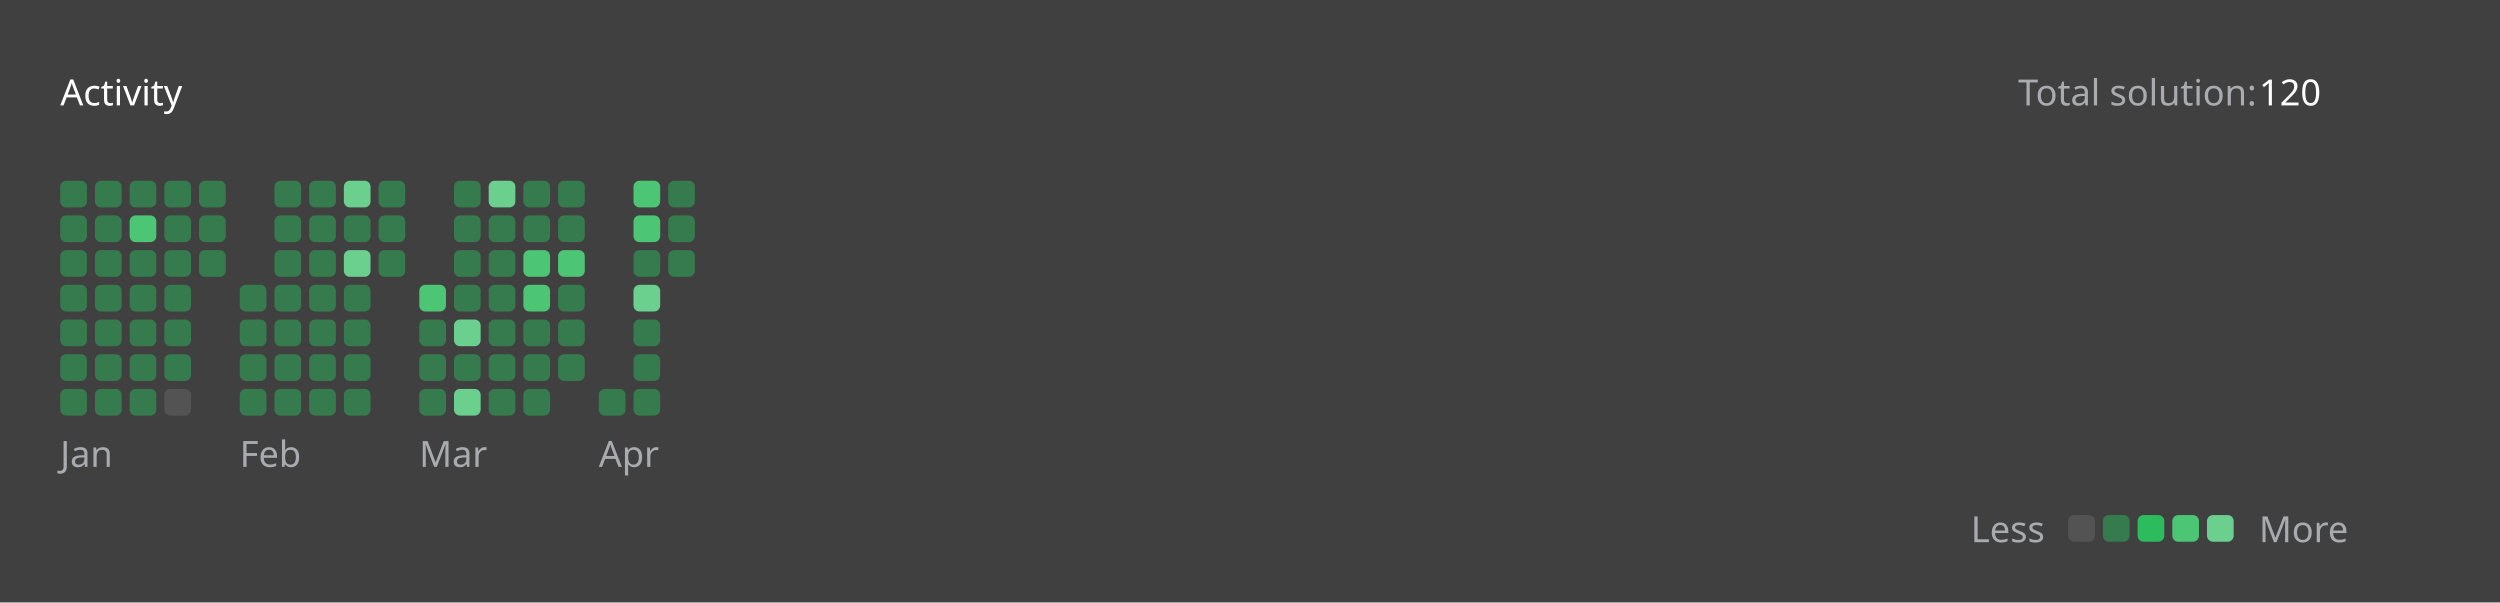
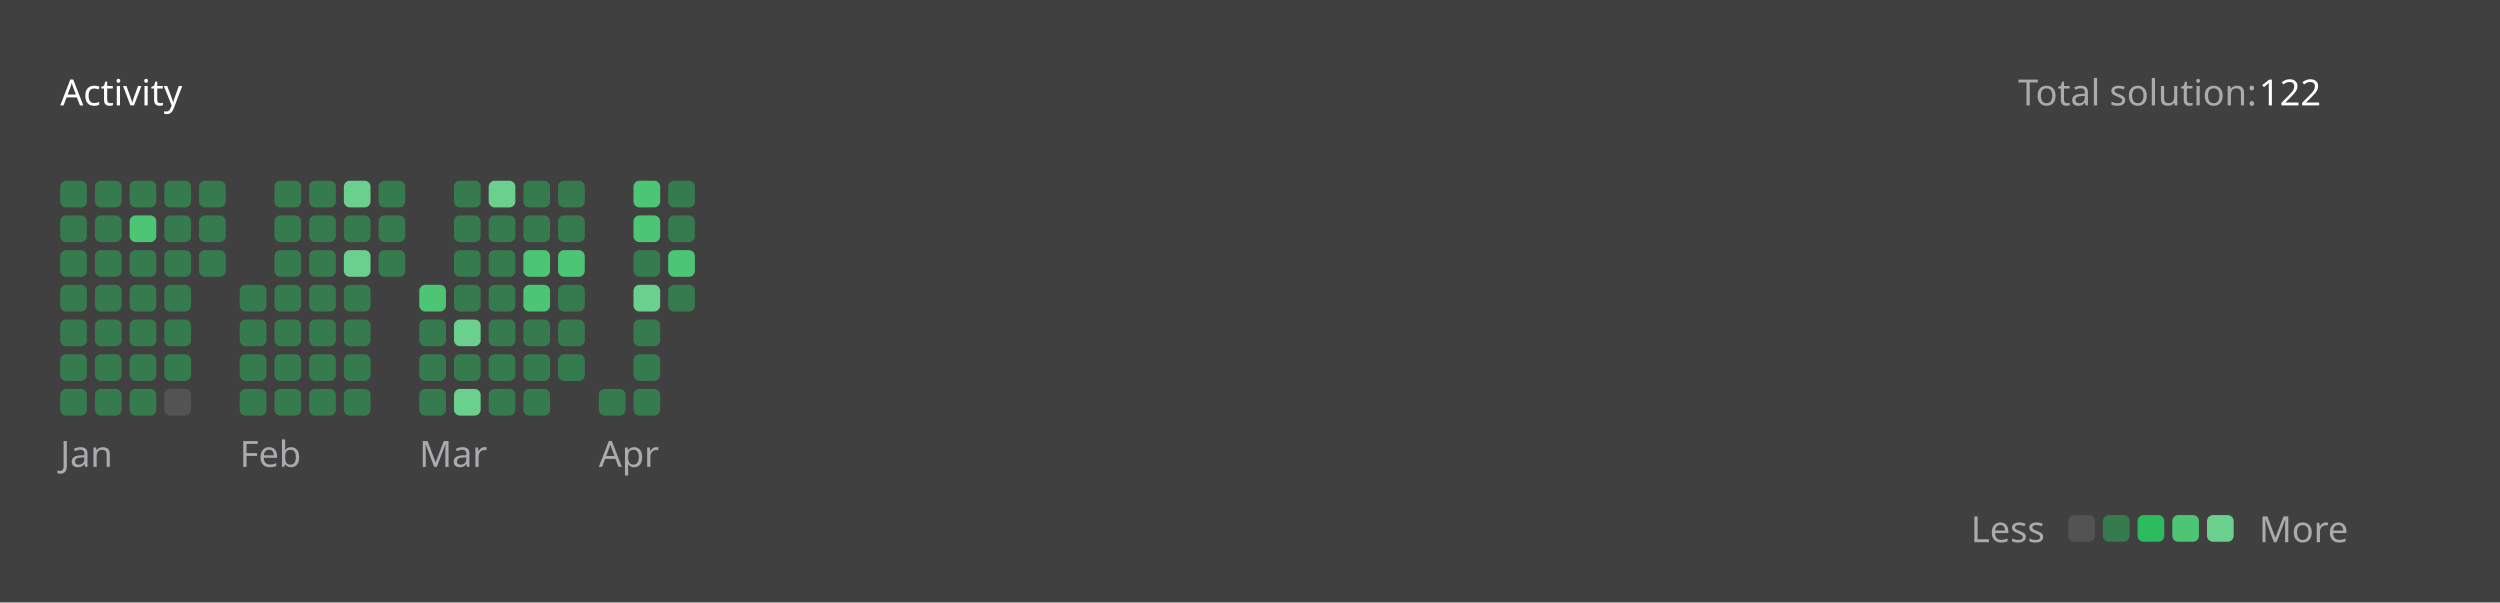
<svg xmlns="http://www.w3.org/2000/svg" version="1.1" height="200" width="830" viewBox="0 0 830 200">
  <style>*{font-family: "Segoe UI", Tahoma, Geneva, Verdana, sans-serif;}</style>
  <style>.title{font-weight: 500;font-size: 1rem;}</style>
  <style>.rotate-90{transform: rotate(-90deg);transform-origin: center;transform-box: fill-box;}</style>
  <style>.state{font-size: .75rem;}</style>
  <style>.light{color: #ffffff;fill: #ffffff;}</style>
  <style>.light-gray{color: #eff2f699;fill: #eff2f699;}</style>
  <style>.dark-gray{color: #ebebf54d;fill: #ebebf54d;}</style>
  <style>.gray{color: #747474;fill: #747474;}</style>
  <style>.orange{color: #ffa116;fill: #ffa116;}</style>
  <style>.background{color: #404040;fill: #404040;}</style>
  <style>.level-1-block{fill: #ffffff1a;}</style>
  <style>.level-2-block{fill: #2cb55d80;}</style>
  <style>.level-3-block{fill: #2cbb5dff;}</style>
  <style>.level-4-block{fill: #4cc575ff;}</style>
  <style>.level-5-block{fill: #6bcf8eff;}</style>
  <rect fill="#404040" x="0" y="0" width="830" height="200" rx="0.5rem" />
  <g text-anchor="start" text-decoration="1" class="title">
    <text x="20" y="35">
      <tspan class="light">Activity</tspan>
      <tspan class="orange" />
    </text>
  </g>
  <g class="state">
    <text x="670" y="35" class="light-gray"> Total solution: </text>
-     <text x="750" y="35" class="light"> 120 </text>
+     <text x="750" y="35" class="light"> 122 </text>
    <text x="678.88" y="180" class="light-gray" text-anchor="end">Less</text>
    <rect x="686.64" y="171" width="8.86" height="8.86" rx="2" ry="2" class="level-1-block" />
    <rect x="698.16" y="171" width="8.86" height="8.86" rx="2" ry="2" class="level-2-block" />
    <rect x="709.68" y="171" width="8.86" height="8.86" rx="2" ry="2" class="level-3-block" />
    <rect x="721.2" y="171" width="8.86" height="8.86" rx="2" ry="2" class="level-4-block" />
    <rect x="732.72" y="171" width="8.86" height="8.86" rx="2" ry="2" class="level-5-block" />
    <text x="750" y="180" class="light-gray">More</text>
  </g>
  <g x="20" y="60">
    <g x="20" y="60">
      <g x="20.0" y="60">
        <rect x="20.0" y="60.0" width="8.86" height="8.86" rx="2" ry="2" class="level-2-block" />
        <rect x="20.0" y="71.52" width="8.86" height="8.86" rx="2" ry="2" class="level-2-block" />
        <rect x="20.0" y="83.04" width="8.86" height="8.86" rx="2" ry="2" class="level-2-block" />
        <rect x="20.0" y="94.56" width="8.86" height="8.86" rx="2" ry="2" class="level-2-block" />
        <rect x="20.0" y="106.08" width="8.86" height="8.86" rx="2" ry="2" class="level-2-block" />
        <rect x="20.0" y="117.6" width="8.86" height="8.86" rx="2" ry="2" class="level-2-block" />
        <rect x="20.0" y="129.12" width="8.86" height="8.86" rx="2" ry="2" class="level-2-block" />
      </g>
      <g x="31.52" y="60">
        <rect x="31.52" y="60.0" width="8.86" height="8.86" rx="2" ry="2" class="level-2-block" />
        <rect x="31.52" y="71.52" width="8.86" height="8.86" rx="2" ry="2" class="level-2-block" />
        <rect x="31.52" y="83.04" width="8.86" height="8.86" rx="2" ry="2" class="level-2-block" />
        <rect x="31.52" y="94.56" width="8.86" height="8.86" rx="2" ry="2" class="level-2-block" />
        <rect x="31.52" y="106.08" width="8.86" height="8.86" rx="2" ry="2" class="level-2-block" />
        <rect x="31.52" y="117.6" width="8.86" height="8.86" rx="2" ry="2" class="level-2-block" />
        <rect x="31.52" y="129.12" width="8.86" height="8.86" rx="2" ry="2" class="level-2-block" />
      </g>
      <g x="43.04" y="60">
        <rect x="43.04" y="60.0" width="8.86" height="8.86" rx="2" ry="2" class="level-2-block" />
        <rect x="43.04" y="71.52" width="8.86" height="8.86" rx="2" ry="2" class="level-4-block" />
        <rect x="43.04" y="83.04" width="8.86" height="8.86" rx="2" ry="2" class="level-2-block" />
        <rect x="43.04" y="94.56" width="8.86" height="8.86" rx="2" ry="2" class="level-2-block" />
        <rect x="43.04" y="106.08" width="8.86" height="8.86" rx="2" ry="2" class="level-2-block" />
        <rect x="43.04" y="117.6" width="8.86" height="8.86" rx="2" ry="2" class="level-2-block" />
        <rect x="43.04" y="129.12" width="8.86" height="8.86" rx="2" ry="2" class="level-2-block" />
      </g>
      <g x="54.56" y="60">
        <rect x="54.56" y="60.0" width="8.86" height="8.86" rx="2" ry="2" class="level-2-block" />
        <rect x="54.56" y="71.52" width="8.86" height="8.86" rx="2" ry="2" class="level-2-block" />
        <rect x="54.56" y="83.04" width="8.86" height="8.86" rx="2" ry="2" class="level-2-block" />
        <rect x="54.56" y="94.56" width="8.86" height="8.86" rx="2" ry="2" class="level-2-block" />
        <rect x="54.56" y="106.08" width="8.86" height="8.86" rx="2" ry="2" class="level-2-block" />
        <rect x="54.56" y="117.6" width="8.86" height="8.86" rx="2" ry="2" class="level-2-block" />
        <rect x="54.56" y="129.12" width="8.86" height="8.86" rx="2" ry="2" class="level-1-block" />
      </g>
      <g x="66.08" y="60">
        <rect x="66.08" y="60.0" width="8.86" height="8.86" rx="2" ry="2" class="level-2-block" />
        <rect x="66.08" y="71.52" width="8.86" height="8.86" rx="2" ry="2" class="level-2-block" />
        <rect x="66.08" y="83.04" width="8.86" height="8.86" rx="2" ry="2" class="level-2-block" />
      </g>
      <text x="20.0" y="155" class="light-gray state">Jan</text>
    </g>
  </g>
  <g x="79.6" y="60">
    <g x="79.6" y="60">
      <g x="79.6" y="60">
        <rect x="79.6" y="94.56" width="8.86" height="8.86" rx="2" ry="2" class="level-2-block" />
        <rect x="79.6" y="106.08" width="8.86" height="8.86" rx="2" ry="2" class="level-2-block" />
        <rect x="79.6" y="117.6" width="8.86" height="8.86" rx="2" ry="2" class="level-2-block" />
        <rect x="79.6" y="129.12" width="8.86" height="8.86" rx="2" ry="2" class="level-2-block" />
      </g>
      <g x="91.12" y="60">
        <rect x="91.12" y="60.0" width="8.86" height="8.86" rx="2" ry="2" class="level-2-block" />
        <rect x="91.12" y="71.52" width="8.86" height="8.86" rx="2" ry="2" class="level-2-block" />
        <rect x="91.12" y="83.04" width="8.86" height="8.86" rx="2" ry="2" class="level-2-block" />
        <rect x="91.12" y="94.56" width="8.86" height="8.86" rx="2" ry="2" class="level-2-block" />
        <rect x="91.12" y="106.08" width="8.86" height="8.86" rx="2" ry="2" class="level-2-block" />
        <rect x="91.12" y="117.6" width="8.86" height="8.86" rx="2" ry="2" class="level-2-block" />
        <rect x="91.12" y="129.12" width="8.86" height="8.86" rx="2" ry="2" class="level-2-block" />
      </g>
      <g x="102.64" y="60">
        <rect x="102.64" y="60.0" width="8.86" height="8.86" rx="2" ry="2" class="level-2-block" />
        <rect x="102.64" y="71.52" width="8.86" height="8.86" rx="2" ry="2" class="level-2-block" />
        <rect x="102.64" y="83.04" width="8.86" height="8.86" rx="2" ry="2" class="level-2-block" />
        <rect x="102.64" y="94.56" width="8.86" height="8.86" rx="2" ry="2" class="level-2-block" />
        <rect x="102.64" y="106.08" width="8.86" height="8.86" rx="2" ry="2" class="level-2-block" />
        <rect x="102.64" y="117.6" width="8.86" height="8.86" rx="2" ry="2" class="level-2-block" />
        <rect x="102.64" y="129.12" width="8.86" height="8.86" rx="2" ry="2" class="level-2-block" />
      </g>
      <g x="114.16" y="60">
        <rect x="114.16" y="60.0" width="8.86" height="8.86" rx="2" ry="2" class="level-5-block" />
        <rect x="114.16" y="71.52" width="8.86" height="8.86" rx="2" ry="2" class="level-2-block" />
        <rect x="114.16" y="83.04" width="8.86" height="8.86" rx="2" ry="2" class="level-5-block" />
        <rect x="114.16" y="94.56" width="8.86" height="8.86" rx="2" ry="2" class="level-2-block" />
        <rect x="114.16" y="106.08" width="8.86" height="8.86" rx="2" ry="2" class="level-2-block" />
        <rect x="114.16" y="117.6" width="8.86" height="8.86" rx="2" ry="2" class="level-2-block" />
        <rect x="114.16" y="129.12" width="8.86" height="8.86" rx="2" ry="2" class="level-2-block" />
      </g>
      <g x="125.68" y="60">
        <rect x="125.68" y="60.0" width="8.86" height="8.86" rx="2" ry="2" class="level-2-block" />
        <rect x="125.68" y="71.52" width="8.86" height="8.86" rx="2" ry="2" class="level-2-block" />
        <rect x="125.68" y="83.04" width="8.86" height="8.86" rx="2" ry="2" class="level-2-block" />
      </g>
      <text x="79.6" y="155" class="light-gray state">Feb</text>
    </g>
  </g>
  <g x="139.2" y="60">
    <g x="139.2" y="60">
      <g x="139.2" y="60">
        <rect x="139.2" y="94.56" width="8.86" height="8.86" rx="2" ry="2" class="level-4-block" />
        <rect x="139.2" y="106.08" width="8.86" height="8.86" rx="2" ry="2" class="level-2-block" />
        <rect x="139.2" y="117.6" width="8.86" height="8.86" rx="2" ry="2" class="level-2-block" />
        <rect x="139.2" y="129.12" width="8.86" height="8.86" rx="2" ry="2" class="level-2-block" />
      </g>
      <g x="150.72" y="60">
        <rect x="150.72" y="60.0" width="8.86" height="8.86" rx="2" ry="2" class="level-2-block" />
        <rect x="150.72" y="71.52" width="8.86" height="8.86" rx="2" ry="2" class="level-2-block" />
        <rect x="150.72" y="83.04" width="8.86" height="8.86" rx="2" ry="2" class="level-2-block" />
        <rect x="150.72" y="94.56" width="8.86" height="8.86" rx="2" ry="2" class="level-2-block" />
        <rect x="150.72" y="106.08" width="8.86" height="8.86" rx="2" ry="2" class="level-5-block" />
        <rect x="150.72" y="117.6" width="8.86" height="8.86" rx="2" ry="2" class="level-2-block" />
        <rect x="150.72" y="129.12" width="8.86" height="8.86" rx="2" ry="2" class="level-5-block" />
      </g>
      <g x="162.24" y="60">
        <rect x="162.24" y="60.0" width="8.86" height="8.86" rx="2" ry="2" class="level-5-block" />
        <rect x="162.24" y="71.52" width="8.86" height="8.86" rx="2" ry="2" class="level-2-block" />
        <rect x="162.24" y="83.04" width="8.86" height="8.86" rx="2" ry="2" class="level-2-block" />
        <rect x="162.24" y="94.56" width="8.86" height="8.86" rx="2" ry="2" class="level-2-block" />
        <rect x="162.24" y="106.08" width="8.86" height="8.86" rx="2" ry="2" class="level-2-block" />
        <rect x="162.24" y="117.6" width="8.86" height="8.86" rx="2" ry="2" class="level-2-block" />
        <rect x="162.24" y="129.12" width="8.86" height="8.86" rx="2" ry="2" class="level-2-block" />
      </g>
      <g x="173.76" y="60">
        <rect x="173.76" y="60.0" width="8.86" height="8.86" rx="2" ry="2" class="level-2-block" />
        <rect x="173.76" y="71.52" width="8.86" height="8.86" rx="2" ry="2" class="level-2-block" />
        <rect x="173.76" y="83.04" width="8.86" height="8.86" rx="2" ry="2" class="level-4-block" />
        <rect x="173.76" y="94.56" width="8.86" height="8.86" rx="2" ry="2" class="level-4-block" />
        <rect x="173.76" y="106.08" width="8.86" height="8.86" rx="2" ry="2" class="level-2-block" />
        <rect x="173.76" y="117.6" width="8.86" height="8.86" rx="2" ry="2" class="level-2-block" />
        <rect x="173.76" y="129.12" width="8.86" height="8.86" rx="2" ry="2" class="level-2-block" />
      </g>
      <g x="185.28" y="60">
        <rect x="185.28" y="60.0" width="8.86" height="8.86" rx="2" ry="2" class="level-2-block" />
        <rect x="185.28" y="71.52" width="8.86" height="8.86" rx="2" ry="2" class="level-2-block" />
        <rect x="185.28" y="83.04" width="8.86" height="8.86" rx="2" ry="2" class="level-4-block" />
        <rect x="185.28" y="94.56" width="8.86" height="8.86" rx="2" ry="2" class="level-2-block" />
        <rect x="185.28" y="106.08" width="8.86" height="8.86" rx="2" ry="2" class="level-2-block" />
        <rect x="185.28" y="117.6" width="8.86" height="8.86" rx="2" ry="2" class="level-2-block" />
      </g>
      <text x="139.2" y="155" class="light-gray state">Mar</text>
    </g>
  </g>
  <g x="198.8" y="60">
    <g x="198.8" y="60">
      <g x="198.8" y="60">
        <rect x="198.8" y="129.12" width="8.86" height="8.86" rx="2" ry="2" class="level-2-block" />
      </g>
      <g x="210.32" y="60">
        <rect x="210.32" y="60.0" width="8.86" height="8.86" rx="2" ry="2" class="level-4-block" />
        <rect x="210.32" y="71.52" width="8.86" height="8.86" rx="2" ry="2" class="level-4-block" />
        <rect x="210.32" y="83.04" width="8.86" height="8.86" rx="2" ry="2" class="level-2-block" />
        <rect x="210.32" y="94.56" width="8.86" height="8.86" rx="2" ry="2" class="level-5-block" />
        <rect x="210.32" y="106.08" width="8.86" height="8.86" rx="2" ry="2" class="level-2-block" />
        <rect x="210.32" y="117.6" width="8.86" height="8.86" rx="2" ry="2" class="level-2-block" />
        <rect x="210.32" y="129.12" width="8.86" height="8.86" rx="2" ry="2" class="level-2-block" />
      </g>
      <g x="221.84" y="60">
        <rect x="221.84" y="60.0" width="8.86" height="8.86" rx="2" ry="2" class="level-2-block" />
        <rect x="221.84" y="71.52" width="8.86" height="8.86" rx="2" ry="2" class="level-2-block" />
-         <rect x="221.84" y="83.04" width="8.86" height="8.86" rx="2" ry="2" class="level-2-block" />
+         <rect x="221.84" y="83.04" width="8.86" height="8.86" rx="2" ry="2" class="level-4-block" />
+         <rect x="221.84" y="94.56" width="8.86" height="8.86" rx="2" ry="2" class="level-2-block" />
      </g>
      <text x="198.8" y="155" class="light-gray state">Apr</text>
    </g>
  </g>
</svg>
